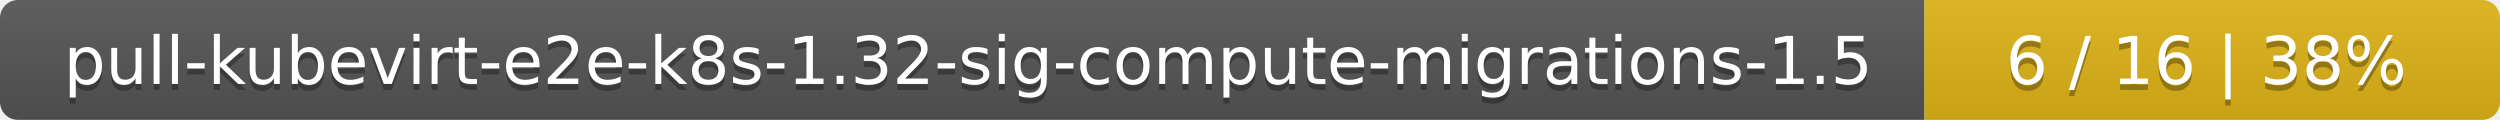
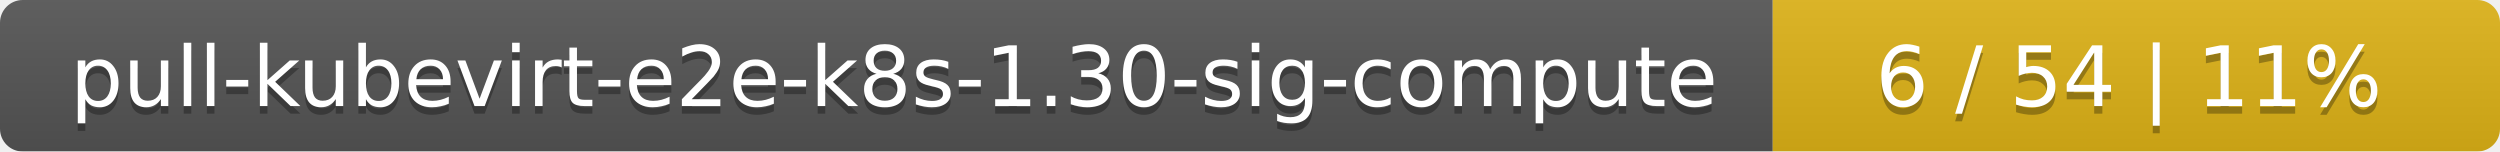
- <svg xmlns="http://www.w3.org/2000/svg" width="417" height="20">
+ <svg xmlns="http://www.w3.org/2000/svg" width="330" height="20">
  <linearGradient id="smooth" x2="0" y2="100%">
    <stop offset="0" stop-color="#bbb" stop-opacity=".1" />
    <stop offset="1" stop-opacity=".1" />
  </linearGradient>
  <mask id="round">
-     <rect width="417" height="20" rx="3" fill="#fff" />
+     <rect width="330" height="20" rx="3" fill="#fff" />
  </mask>
  <g mask="url(#round)">
-     <rect width="321" height="20" fill="#555" />
-     <rect x="321" width="96" height="20" fill="#dfb317" />
-     <rect width="417" height="20" fill="url(#smooth)" />
+     <rect width="234" height="20" fill="#555" />
+     <rect x="234" width="96" height="20" fill="#dfb317" />
+     <rect width="330" height="20" fill="url(#smooth)" />
  </g>
  <g fill="#fff" text-anchor="middle" font-family="DejaVu Sans,Verdana,Geneva,sans-serif" font-size="11">
-     <text x="161.5" y="15" fill="#010101" fill-opacity=".3">pull-kubevirt-e2e-k8s-1.32-sig-compute-migrations-1.5</text>
-     <text x="161.5" y="14">pull-kubevirt-e2e-k8s-1.32-sig-compute-migrations-1.5</text>
-     <text x="368" y="15" fill="#010101" fill-opacity=".3">6 / 16    |    38%</text>
-     <text x="368" y="14">6 / 16    |    38%</text>
+     <text x="118" y="15" fill="#010101" fill-opacity=".3">pull-kubevirt-e2e-k8s-1.30-sig-compute</text>
+     <text x="118" y="14">pull-kubevirt-e2e-k8s-1.30-sig-compute</text>
+     <text x="281" y="15" fill="#010101" fill-opacity=".3">6 / 54    |    11%</text>
+     <text x="281" y="14">6 / 54    |    11%</text>
  </g>
</svg>
